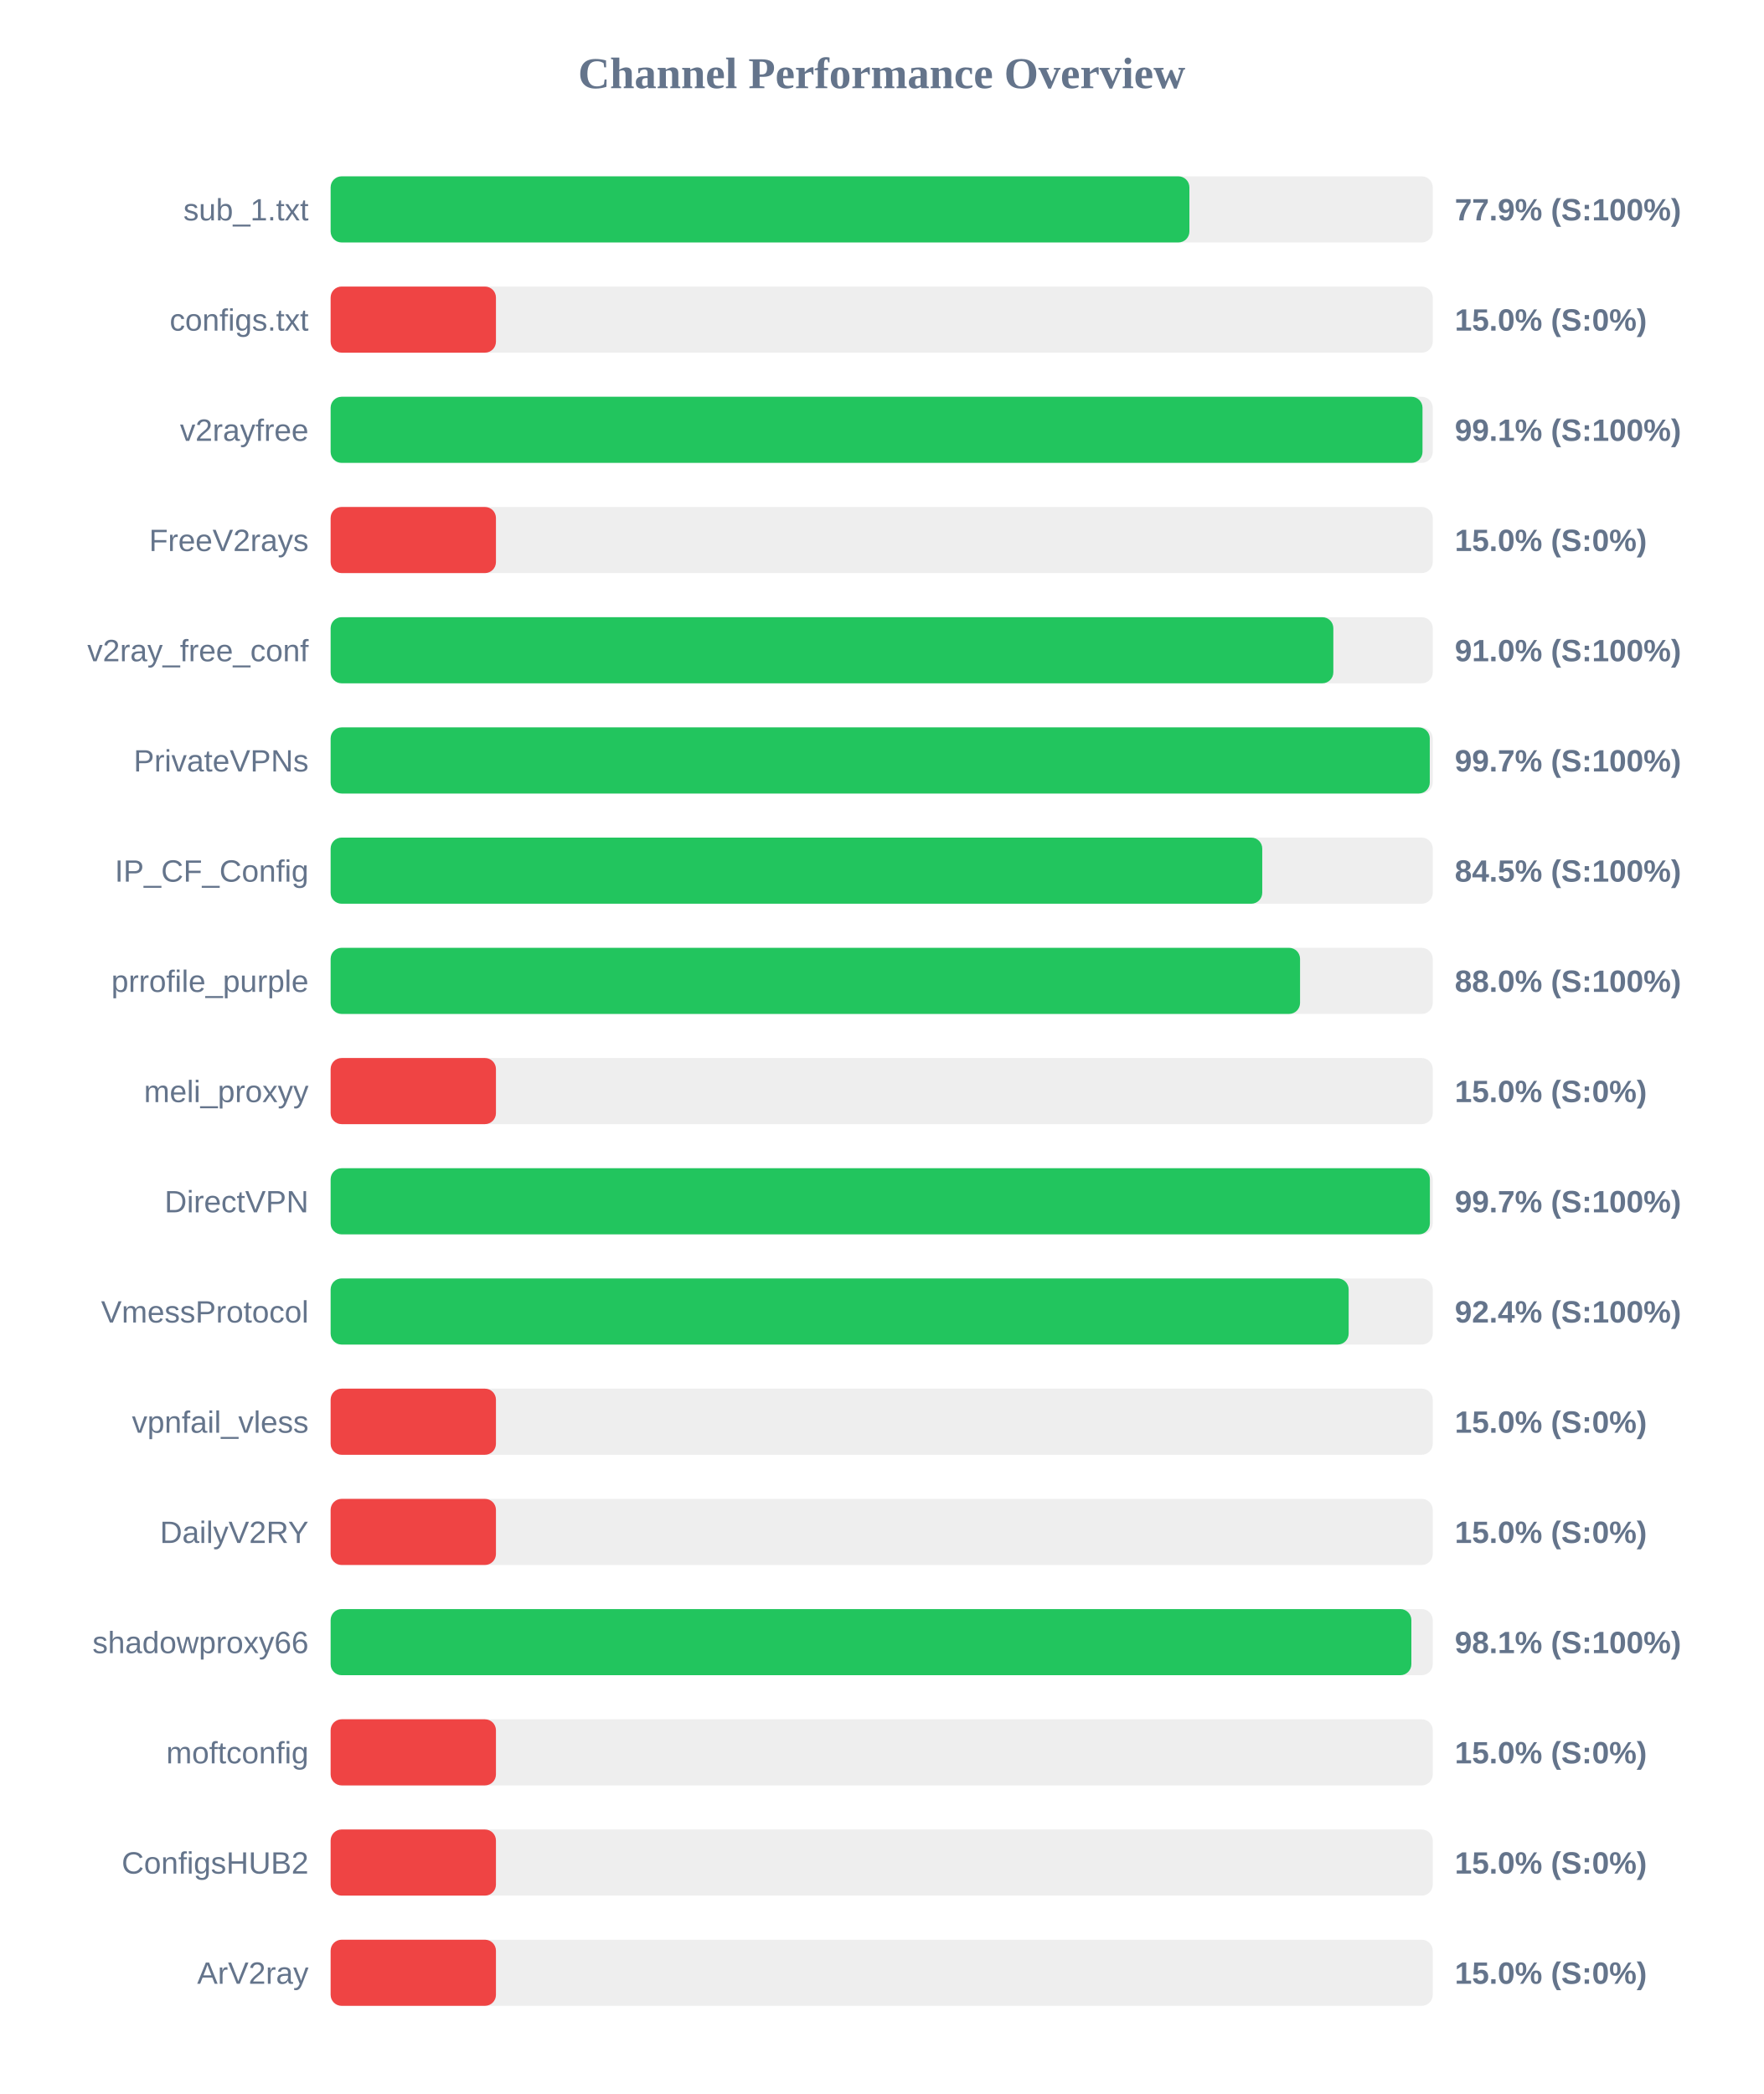
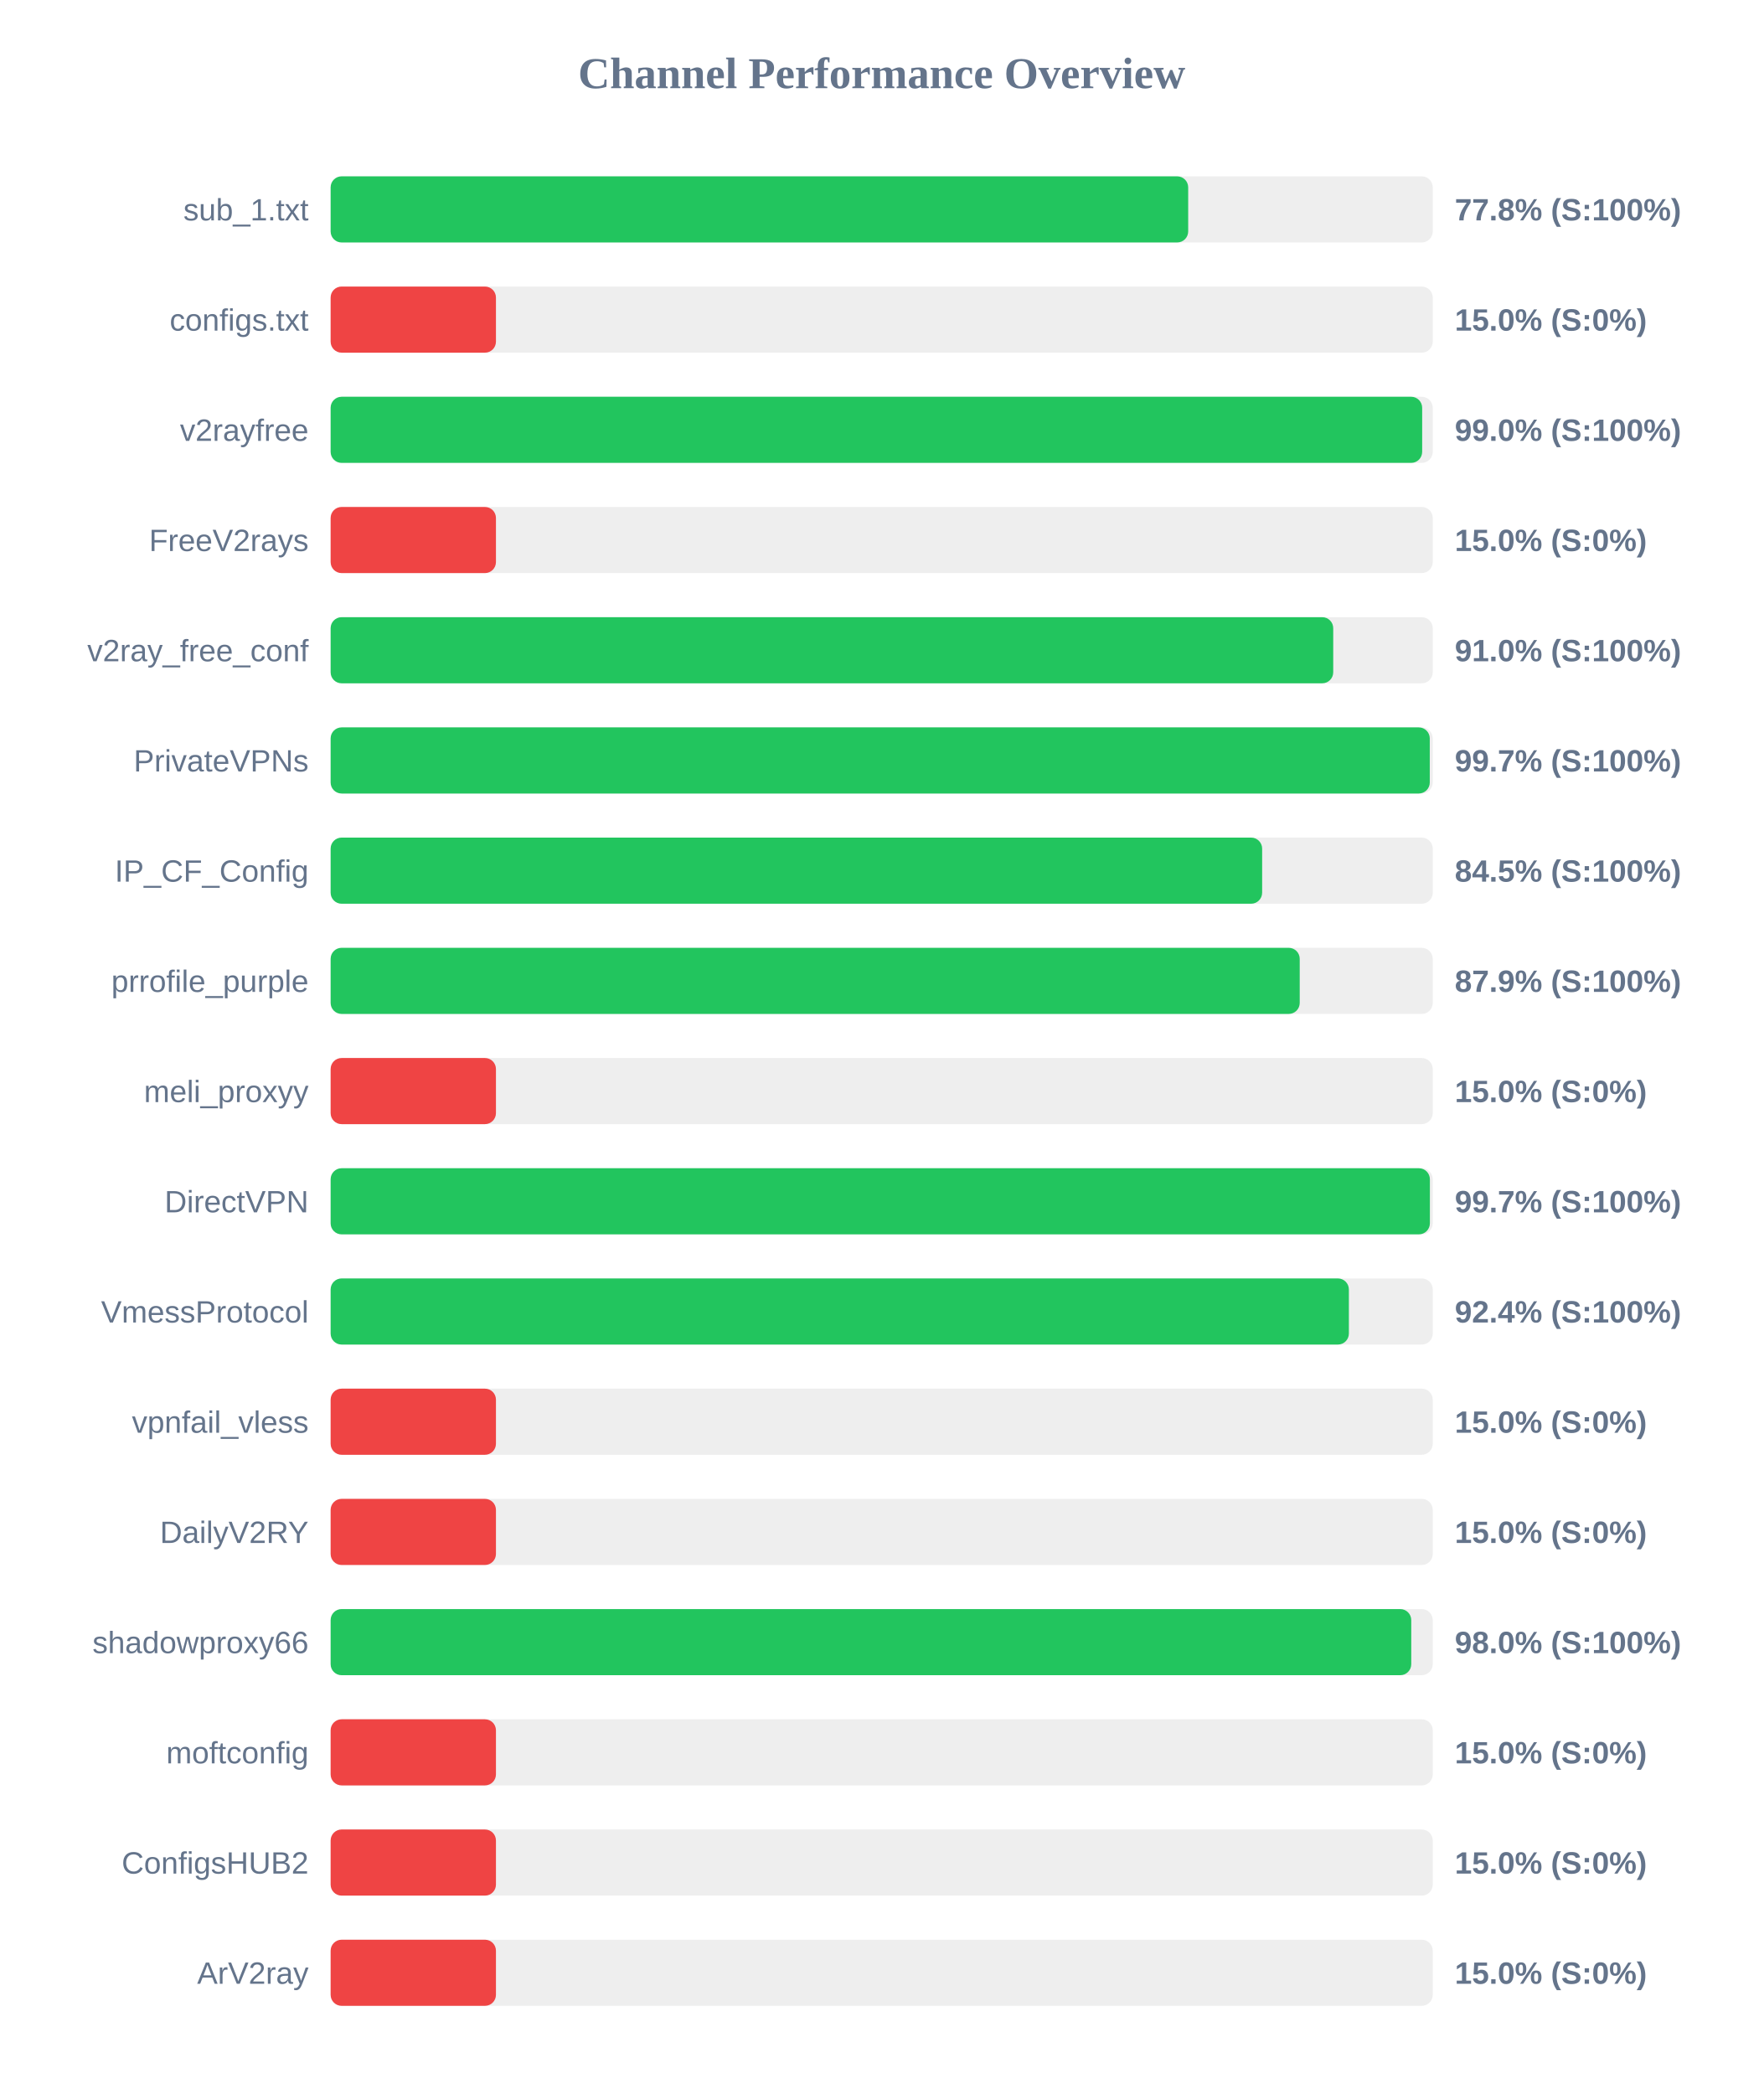
<svg xmlns="http://www.w3.org/2000/svg" width="800" height="950" version="1.1">
  <style>
        .row { font: 14px Arial; fill: #64748b; }
        .score { font: bold 14px Arial; fill: #64748b; }
    </style>
  <text x="400" y="40" text-anchor="middle" font-size="20px" font-weight="bold" fill="#64748b">Channel Performance Overview</text>
  <rect x="150" y="80" width="500" height="30" fill="#eee" rx="5" />
-   <rect x="150" y="80" width="389.6" height="30" fill="#22c55e" rx="5" />
+   <rect x="150" y="80" width="389.05" height="30" fill="#22c55e" rx="5" />
  <text x="140" y="100" text-anchor="end" class="row">sub_1.txt</text>
-   <text x="660" y="100" text-anchor="start" class="score">77.9% (S:100%)</text>
+   <text x="660" y="100" text-anchor="start" class="score">77.8% (S:100%)</text>
  <rect x="150" y="130" width="500" height="30" fill="#eee" rx="5" />
  <rect x="150" y="130" width="75.0" height="30" fill="#ef4444" rx="5" />
  <text x="140" y="150" text-anchor="end" class="row">configs.txt</text>
  <text x="660" y="150" text-anchor="start" class="score">15.0% (S:0%)</text>
  <rect x="150" y="180" width="500" height="30" fill="#eee" rx="5" />
-   <rect x="150" y="180" width="495.35" height="30" fill="#22c55e" rx="5" />
+   <rect x="150" y="180" width="495.2" height="30" fill="#22c55e" rx="5" />
  <text x="140" y="200" text-anchor="end" class="row">v2rayfree</text>
-   <text x="660" y="200" text-anchor="start" class="score">99.1% (S:100%)</text>
+   <text x="660" y="200" text-anchor="start" class="score">99.0% (S:100%)</text>
  <rect x="150" y="230" width="500" height="30" fill="#eee" rx="5" />
  <rect x="150" y="230" width="75.0" height="30" fill="#ef4444" rx="5" />
  <text x="140" y="250" text-anchor="end" class="row">FreeV2rays</text>
  <text x="660" y="250" text-anchor="start" class="score">15.0% (S:0%)</text>
  <rect x="150" y="280" width="500" height="30" fill="#eee" rx="5" />
-   <rect x="150" y="280" width="454.9" height="30" fill="#22c55e" rx="5" />
+   <rect x="150" y="280" width="454.85" height="30" fill="#22c55e" rx="5" />
  <text x="140" y="300" text-anchor="end" class="row">v2ray_free_conf</text>
  <text x="660" y="300" text-anchor="start" class="score">91.0% (S:100%)</text>
  <rect x="150" y="330" width="500" height="30" fill="#eee" rx="5" />
  <rect x="150" y="330" width="498.65" height="30" fill="#22c55e" rx="5" />
  <text x="140" y="350" text-anchor="end" class="row">PrivateVPNs</text>
  <text x="660" y="350" text-anchor="start" class="score">99.7% (S:100%)</text>
  <rect x="150" y="380" width="500" height="30" fill="#eee" rx="5" />
-   <rect x="150" y="380" width="422.65" height="30" fill="#22c55e" rx="5" />
+   <rect x="150" y="380" width="422.6" height="30" fill="#22c55e" rx="5" />
  <text x="140" y="400" text-anchor="end" class="row">IP_CF_Config</text>
  <text x="660" y="400" text-anchor="start" class="score">84.5% (S:100%)</text>
  <rect x="150" y="430" width="500" height="30" fill="#eee" rx="5" />
-   <rect x="150" y="430" width="439.8" height="30" fill="#22c55e" rx="5" />
+   <rect x="150" y="430" width="439.65" height="30" fill="#22c55e" rx="5" />
  <text x="140" y="450" text-anchor="end" class="row">prrofile_purple</text>
-   <text x="660" y="450" text-anchor="start" class="score">88.0% (S:100%)</text>
+   <text x="660" y="450" text-anchor="start" class="score">87.9% (S:100%)</text>
  <rect x="150" y="480" width="500" height="30" fill="#eee" rx="5" />
  <rect x="150" y="480" width="75.0" height="30" fill="#ef4444" rx="5" />
  <text x="140" y="500" text-anchor="end" class="row">meli_proxyy</text>
  <text x="660" y="500" text-anchor="start" class="score">15.0% (S:0%)</text>
  <rect x="150" y="530" width="500" height="30" fill="#eee" rx="5" />
  <rect x="150" y="530" width="498.7" height="30" fill="#22c55e" rx="5" />
  <text x="140" y="550" text-anchor="end" class="row">DirectVPN</text>
  <text x="660" y="550" text-anchor="start" class="score">99.7% (S:100%)</text>
  <rect x="150" y="580" width="500" height="30" fill="#eee" rx="5" />
-   <rect x="150" y="580" width="461.85" height="30" fill="#22c55e" rx="5" />
+   <rect x="150" y="580" width="461.95" height="30" fill="#22c55e" rx="5" />
  <text x="140" y="600" text-anchor="end" class="row">VmessProtocol</text>
  <text x="660" y="600" text-anchor="start" class="score">92.4% (S:100%)</text>
  <rect x="150" y="630" width="500" height="30" fill="#eee" rx="5" />
  <rect x="150" y="630" width="75.0" height="30" fill="#ef4444" rx="5" />
  <text x="140" y="650" text-anchor="end" class="row">vpnfail_vless</text>
  <text x="660" y="650" text-anchor="start" class="score">15.0% (S:0%)</text>
  <rect x="150" y="680" width="500" height="30" fill="#eee" rx="5" />
  <rect x="150" y="680" width="75.0" height="30" fill="#ef4444" rx="5" />
  <text x="140" y="700" text-anchor="end" class="row">DailyV2RY</text>
  <text x="660" y="700" text-anchor="start" class="score">15.0% (S:0%)</text>
  <rect x="150" y="730" width="500" height="30" fill="#eee" rx="5" />
-   <rect x="150" y="730" width="490.3" height="30" fill="#22c55e" rx="5" />
+   <rect x="150" y="730" width="490.25" height="30" fill="#22c55e" rx="5" />
  <text x="140" y="750" text-anchor="end" class="row">shadowproxy66</text>
-   <text x="660" y="750" text-anchor="start" class="score">98.1% (S:100%)</text>
+   <text x="660" y="750" text-anchor="start" class="score">98.0% (S:100%)</text>
  <rect x="150" y="780" width="500" height="30" fill="#eee" rx="5" />
  <rect x="150" y="780" width="75.0" height="30" fill="#ef4444" rx="5" />
  <text x="140" y="800" text-anchor="end" class="row">moftconfig</text>
  <text x="660" y="800" text-anchor="start" class="score">15.0% (S:0%)</text>
  <rect x="150" y="830" width="500" height="30" fill="#eee" rx="5" />
  <rect x="150" y="830" width="75.0" height="30" fill="#ef4444" rx="5" />
  <text x="140" y="850" text-anchor="end" class="row">ConfigsHUB2</text>
  <text x="660" y="850" text-anchor="start" class="score">15.0% (S:0%)</text>
  <rect x="150" y="880" width="500" height="30" fill="#eee" rx="5" />
  <rect x="150" y="880" width="75.0" height="30" fill="#ef4444" rx="5" />
  <text x="140" y="900" text-anchor="end" class="row">ArV2ray</text>
  <text x="660" y="900" text-anchor="start" class="score">15.0% (S:0%)</text>
</svg>
